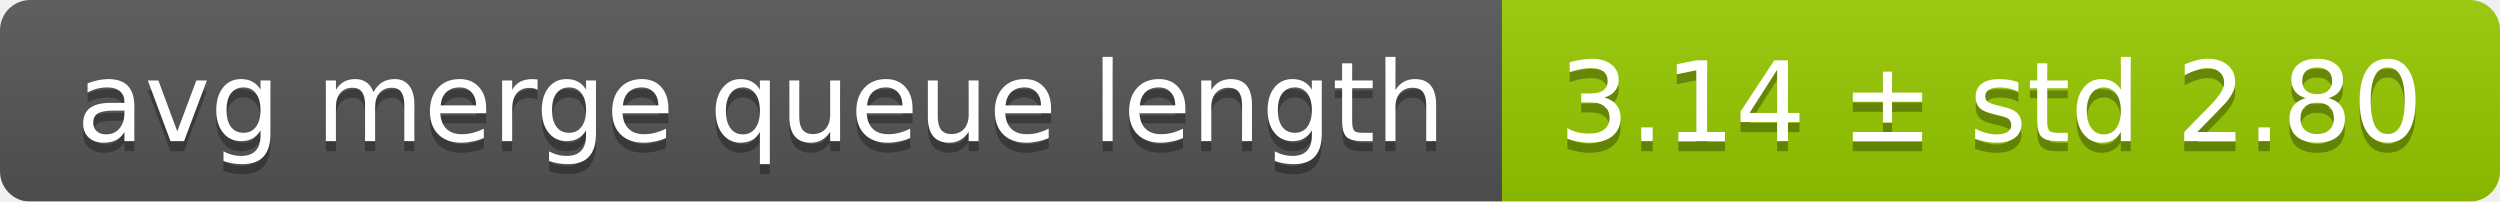
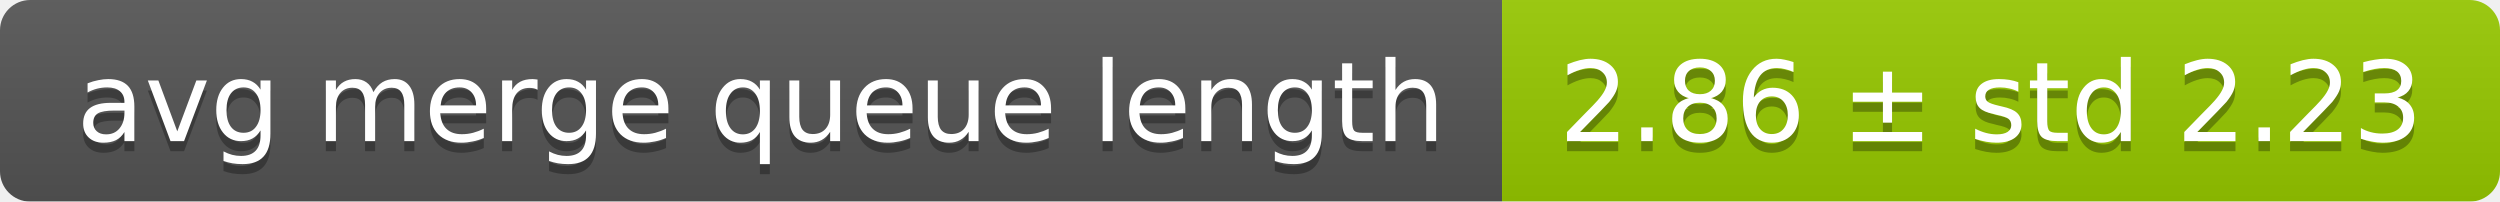
<svg xmlns="http://www.w3.org/2000/svg" width="248" height="20">
  <linearGradient id="smooth" x2="0" y2="100%">
    <stop offset="0" stop-color="#bbb" stop-opacity=".1" />
    <stop offset="1" stop-opacity=".1" />
  </linearGradient>
  <mask id="round">
    <rect width="248" height="20" rx="3" fill="#fff" />
  </mask>
  <g mask="url(#round)">
    <rect width="149" height="20" fill="#555" />
    <rect x="149" width="99" height="20" fill="#97ca00" />
    <rect width="248" height="20" fill="url(#smooth)" />
  </g>
  <g fill="#fff" text-anchor="middle" font-family="DejaVu Sans,Verdana,Geneva,sans-serif" font-size="11">
    <text x="75.5" y="15" fill="#010101" fill-opacity=".3">avg merge queue length</text>
    <text x="75.5" y="14">avg merge queue length</text>
-     <text x="197.5" y="15" fill="#010101" fill-opacity=".3">3.14 ± std 2.80</text>
-     <text x="197.5" y="14">3.14 ± std 2.80</text>
+     <text x="197.5" y="15" fill="#010101" fill-opacity=".3">2.86 ± std 2.23</text>
+     <text x="197.5" y="14">2.86 ± std 2.23</text>
  </g>
</svg>
